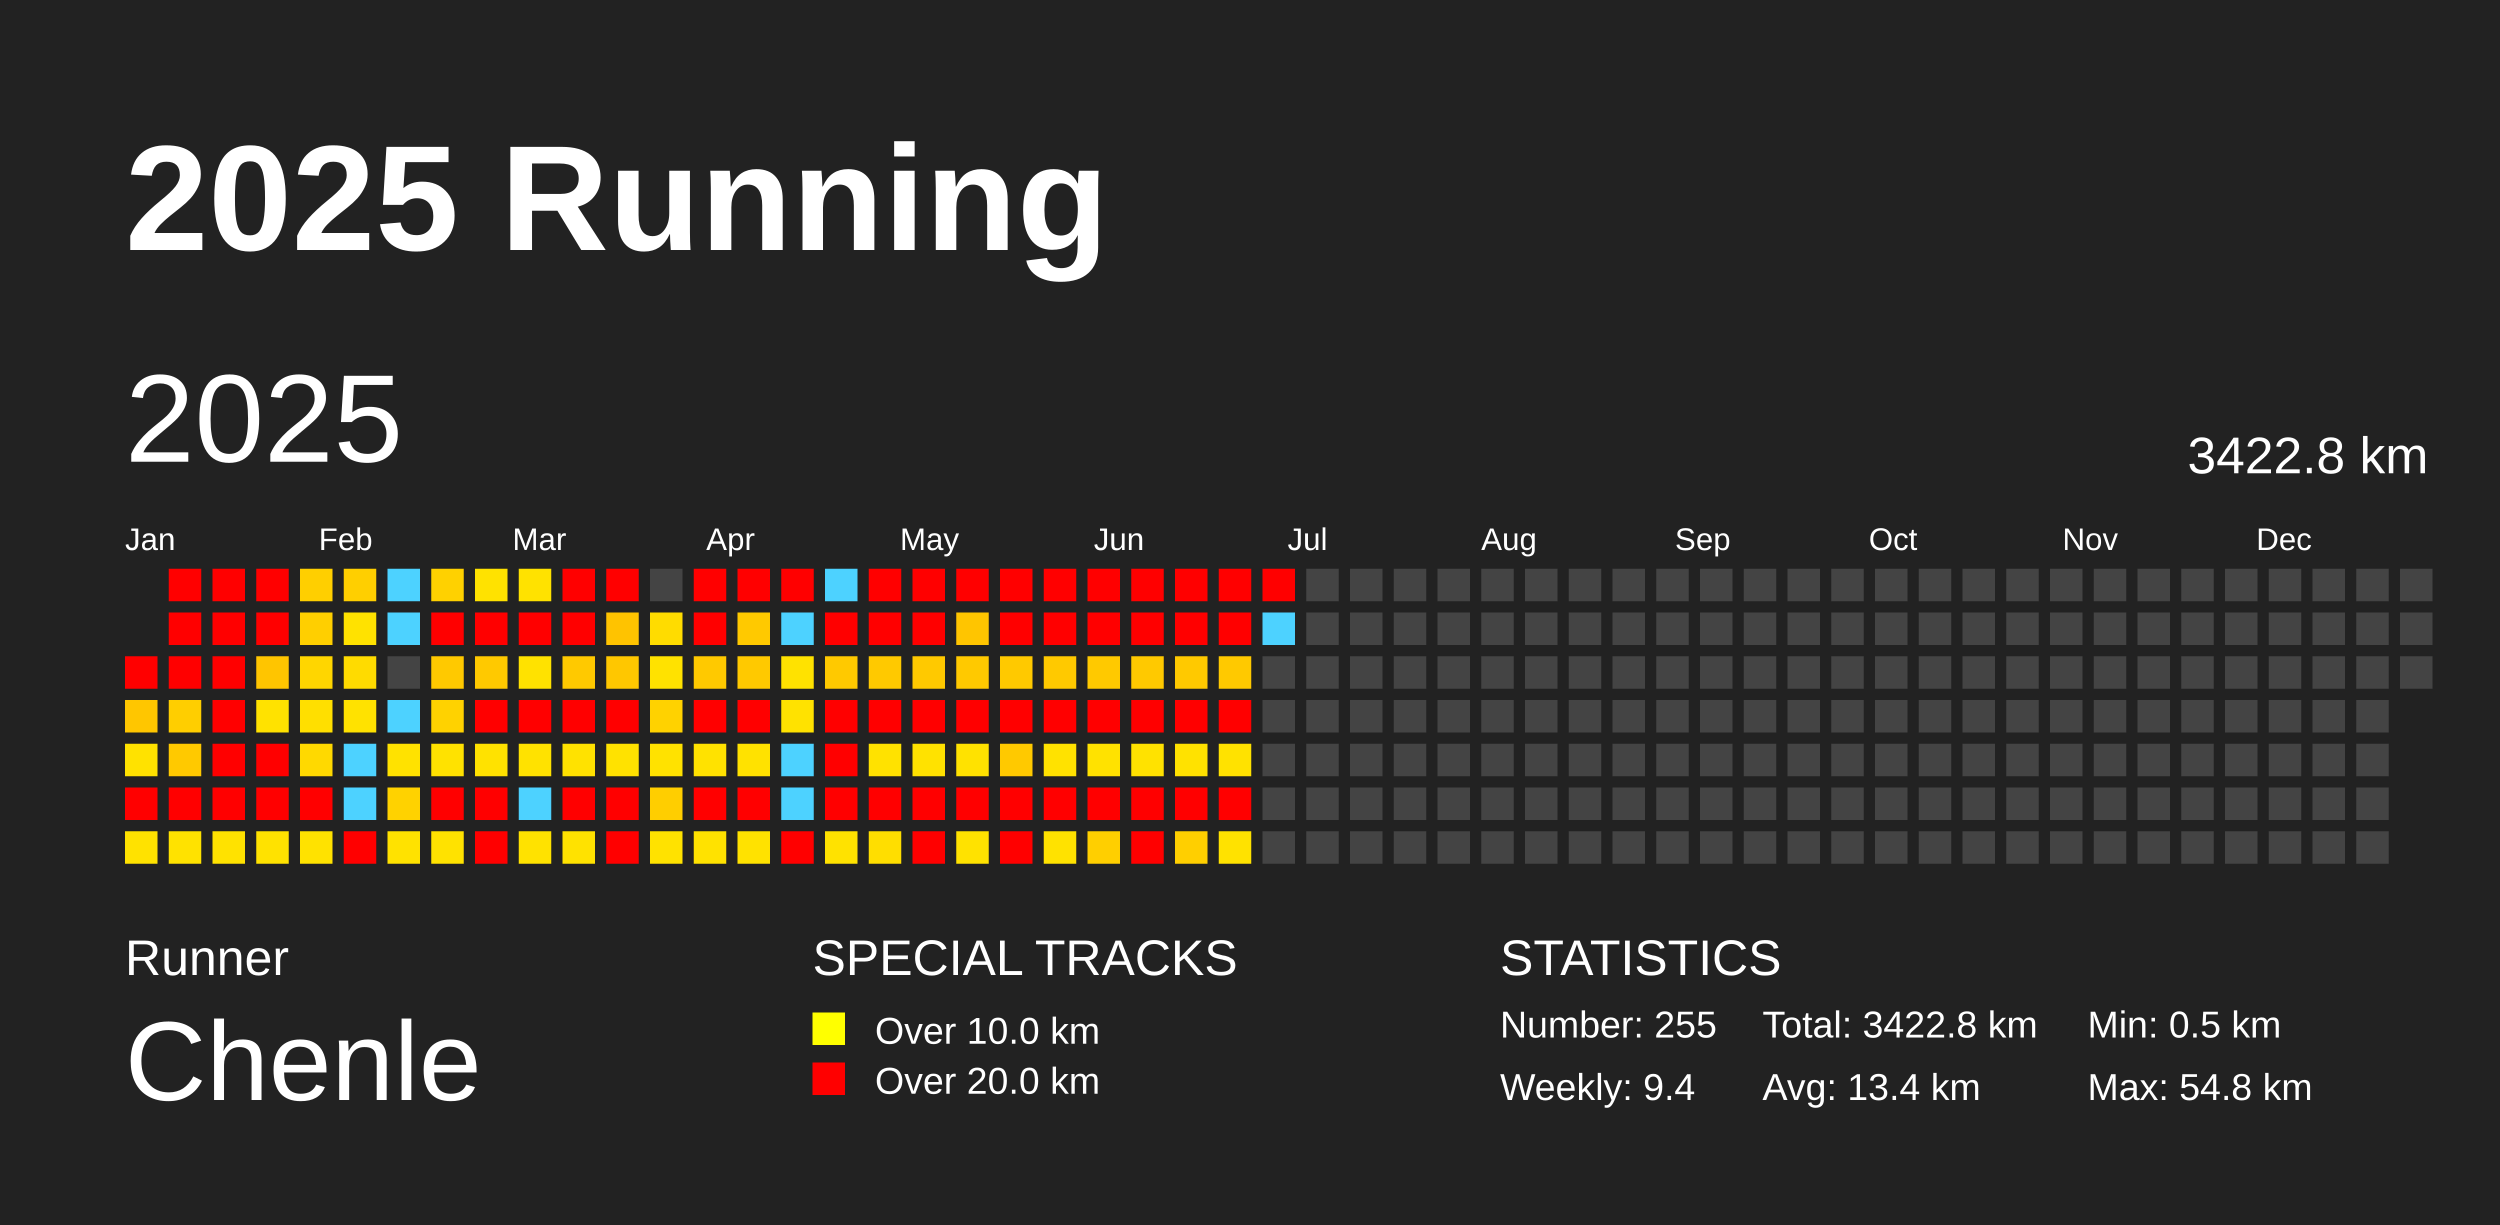
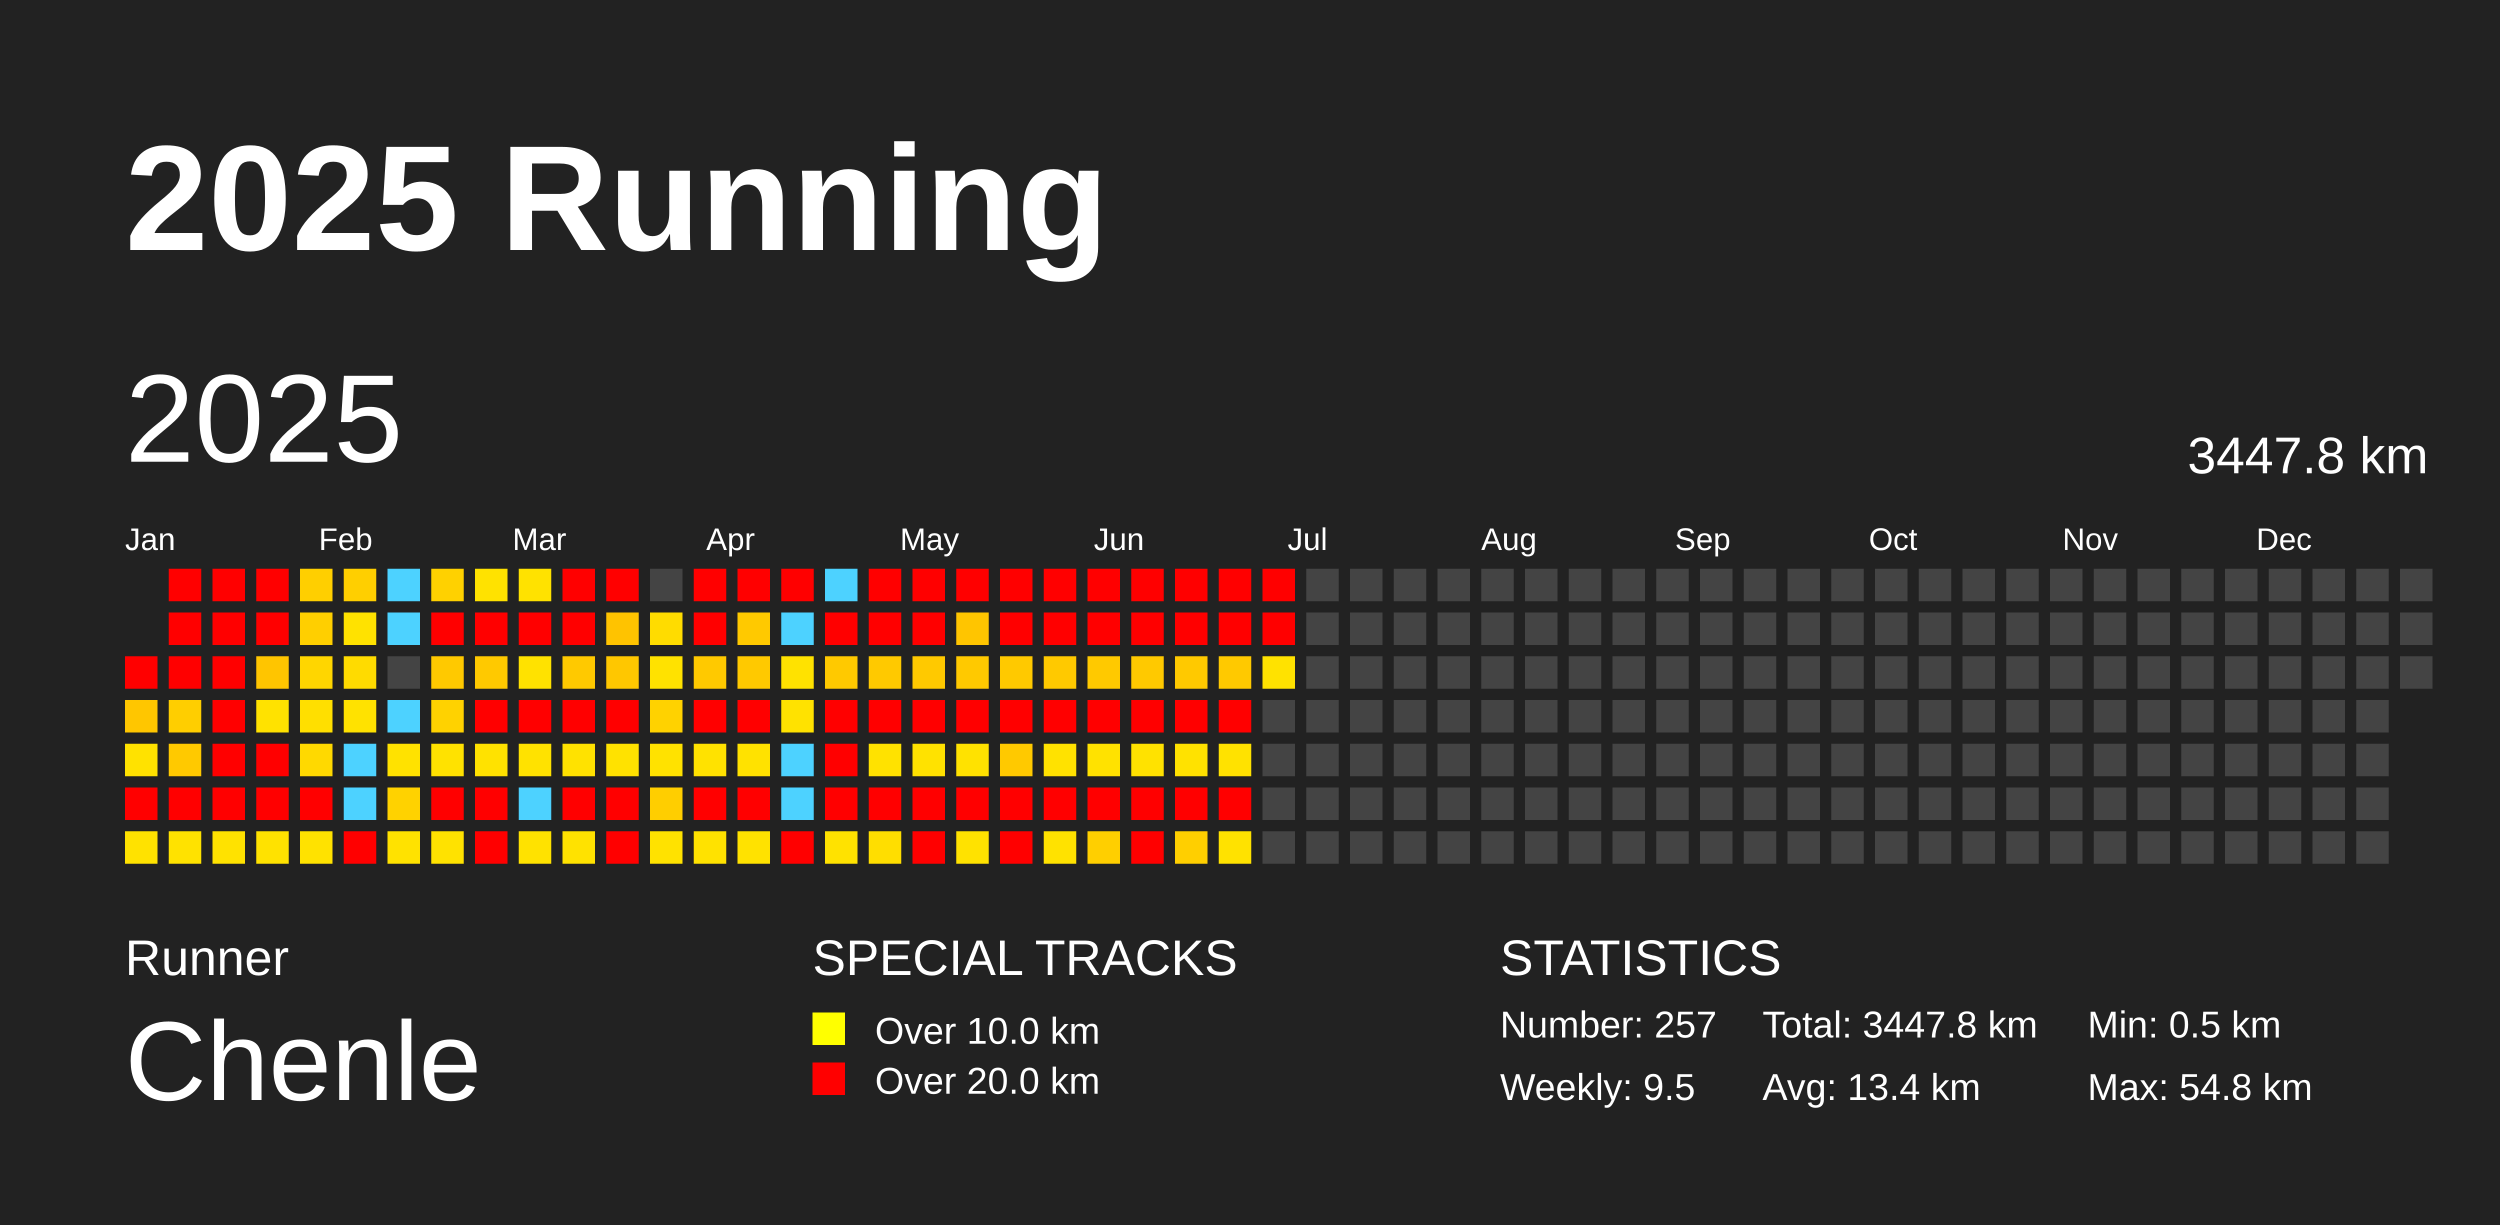
<svg xmlns="http://www.w3.org/2000/svg" baseProfile="full" height="98mm" version="1.1" viewBox="0,0,200,98" width="200mm">
  <defs />
  <rect fill="#222222" height="98" width="200" x="0" y="0" />
  <text fill="#FFFFFF" style="font-size:12px; font-family:Arial; font-weight:bold;" x="10" y="20">2025 Running</text>
  <text fill="#FFFFFF" style="font-size:4px; font-family:Arial" x="10" y="78">Runner</text>
  <text fill="#FFFFFF" style="font-size:9px; font-family:Arial" x="10" y="88">Chenle</text>
  <text fill="#FFFFFF" style="font-size:4px; font-family:Arial" x="65" y="78">SPECIAL TRACKS</text>
  <rect fill="yellow" height="2.6" width="2.6" x="65" y="81" />
  <text fill="#FFFFFF" style="font-size:3px; font-family:Arial" x="70" y="83.5">Over 10.0 km</text>
  <rect fill="red" height="2.6" width="2.6" x="65" y="85" />
  <text fill="#FFFFFF" style="font-size:3px; font-family:Arial" x="70" y="87.5">Over 20.0 km</text>
  <text fill="#FFFFFF" style="font-size:4px; font-family:Arial" x="120" y="78">STATISTICS</text>
-   <text fill="#FFFFFF" style="font-size:3px; font-family:Arial" x="120" y="83">Number: 255</text>
-   <text fill="#FFFFFF" style="font-size:3px; font-family:Arial" x="120" y="88">Weekly: 9.4</text>
-   <text fill="#FFFFFF" style="font-size:3px; font-family:Arial" x="141" y="83">Total: 3422.8 km</text>
+   <text fill="#FFFFFF" style="font-size:3px; font-family:Arial" x="120" y="83">Number: 257</text>
+   <text fill="#FFFFFF" style="font-size:3px; font-family:Arial" x="120" y="88">Weekly: 9.5</text>
+   <text fill="#FFFFFF" style="font-size:3px; font-family:Arial" x="141" y="83">Total: 3447.8 km</text>
  <text fill="#FFFFFF" style="font-size:3px; font-family:Arial" x="141" y="88">Avg: 13.4 km</text>
  <text fill="#FFFFFF" style="font-size:3px; font-family:Arial" x="167" y="83">Min: 0.5 km</text>
  <text fill="#FFFFFF" style="font-size:3px; font-family:Arial" x="167" y="88">Max: 54.8 km</text>
  <text dominant-baseline="hanging" fill="#FFFFFF" style="font-size:10.0px; font-family:Arial;" x="10" y="30">2025</text>
-   <text dominant-baseline="hanging" fill="#FFFFFF" style="font-size:4.125px; font-family:Arial;" x="175" y="35">3422.8 km</text>
+   <text dominant-baseline="hanging" fill="#FFFFFF" style="font-size:4.125px; font-family:Arial;" x="175" y="35">3447.8 km</text>
  <text fill="#FFFFFF" style="font-size:2.5px; font-family:Arial" x="10.0" y="44">Jan</text>
  <text fill="#FFFFFF" style="font-size:2.5px; font-family:Arial" x="25.5" y="44">Feb</text>
  <text fill="#FFFFFF" style="font-size:2.5px; font-family:Arial" x="41.0" y="44">Mar</text>
  <text fill="#FFFFFF" style="font-size:2.5px; font-family:Arial" x="56.5" y="44">Apr</text>
  <text fill="#FFFFFF" style="font-size:2.5px; font-family:Arial" x="72.0" y="44">May</text>
  <text fill="#FFFFFF" style="font-size:2.5px; font-family:Arial" x="87.5" y="44">Jun</text>
  <text fill="#FFFFFF" style="font-size:2.5px; font-family:Arial" x="103.0" y="44">Jul</text>
  <text fill="#FFFFFF" style="font-size:2.5px; font-family:Arial" x="118.5" y="44">Aug</text>
  <text fill="#FFFFFF" style="font-size:2.5px; font-family:Arial" x="134.0" y="44">Sep</text>
  <text fill="#FFFFFF" style="font-size:2.5px; font-family:Arial" x="149.5" y="44">Oct</text>
  <text fill="#FFFFFF" style="font-size:2.5px; font-family:Arial" x="165.0" y="44">Nov</text>
  <text fill="#FFFFFF" style="font-size:2.5px; font-family:Arial" x="180.5" y="44">Dec</text>
  <rect fill="red" height="2.6" width="2.6" x="10.0" y="52.5" />
  <rect fill="#ffc600" height="2.6" width="2.6" x="10.0" y="56.0" />
  <rect fill="#ffe200" height="2.6" width="2.6" x="10.0" y="59.5" />
  <rect fill="red" height="2.6" width="2.6" x="10.0" y="63.0" />
  <rect fill="#ffe200" height="2.6" width="2.6" x="10.0" y="66.5" />
  <rect fill="red" height="2.6" width="2.6" x="13.5" y="45.5" />
  <rect fill="red" height="2.6" width="2.6" x="13.5" y="49.0" />
  <rect fill="red" height="2.6" width="2.6" x="13.5" y="52.5" />
  <rect fill="#ffce00" height="2.6" width="2.6" x="13.5" y="56.0" />
  <rect fill="#ffc900" height="2.6" width="2.6" x="13.5" y="59.5" />
  <rect fill="red" height="2.6" width="2.6" x="13.5" y="63.0" />
  <rect fill="#ffe200" height="2.6" width="2.6" x="13.5" y="66.5" />
  <rect fill="red" height="2.6" width="2.6" x="17.0" y="45.5" />
  <rect fill="red" height="2.6" width="2.6" x="17.0" y="49.0" />
  <rect fill="red" height="2.6" width="2.6" x="17.0" y="52.5" />
  <rect fill="red" height="2.6" width="2.6" x="17.0" y="56.0" />
  <rect fill="red" height="2.6" width="2.6" x="17.0" y="59.5" />
  <rect fill="red" height="2.6" width="2.6" x="17.0" y="63.0" />
  <rect fill="#ffe200" height="2.6" width="2.6" x="17.0" y="66.5" />
  <rect fill="red" height="2.6" width="2.6" x="20.5" y="45.5" />
  <rect fill="red" height="2.6" width="2.6" x="20.5" y="49.0" />
  <rect fill="#ffc500" height="2.6" width="2.6" x="20.5" y="52.5" />
  <rect fill="#ffe200" height="2.6" width="2.6" x="20.5" y="56.0" />
  <rect fill="red" height="2.6" width="2.6" x="20.5" y="59.5" />
  <rect fill="red" height="2.6" width="2.6" x="20.5" y="63.0" />
  <rect fill="#ffe200" height="2.6" width="2.6" x="20.5" y="66.5" />
  <rect fill="#ffcf00" height="2.6" width="2.6" x="24.0" y="45.5" />
  <rect fill="#ffcf00" height="2.6" width="2.6" x="24.0" y="49.0" />
  <rect fill="#ffd600" height="2.6" width="2.6" x="24.0" y="52.5" />
  <rect fill="#ffdf00" height="2.6" width="2.6" x="24.0" y="56.0" />
  <rect fill="#ffd900" height="2.6" width="2.6" x="24.0" y="59.5" />
  <rect fill="red" height="2.6" width="2.6" x="24.0" y="63.0" />
  <rect fill="#ffe200" height="2.6" width="2.6" x="24.0" y="66.5" />
  <rect fill="#ffcf00" height="2.6" width="2.6" x="27.5" y="45.5" />
  <rect fill="#ffe200" height="2.6" width="2.6" x="27.5" y="49.0" />
  <rect fill="#ffdb00" height="2.6" width="2.6" x="27.5" y="52.5" />
  <rect fill="#ffe200" height="2.6" width="2.6" x="27.5" y="56.0" />
  <rect fill="#4dd2ff" height="2.6" width="2.6" x="27.5" y="59.5" />
  <rect fill="#4dd2ff" height="2.6" width="2.6" x="27.5" y="63.0" />
  <rect fill="red" height="2.6" width="2.6" x="27.5" y="66.5" />
  <rect fill="#4dd2ff" height="2.6" width="2.6" x="31.0" y="45.5" />
  <rect fill="#4dd2ff" height="2.6" width="2.6" x="31.0" y="49.0" />
  <rect fill="#444444" height="2.6" width="2.6" x="31.0" y="52.5" />
  <rect fill="#4dd2ff" height="2.6" width="2.6" x="31.0" y="56.0" />
  <rect fill="#ffe200" height="2.6" width="2.6" x="31.0" y="59.5" />
  <rect fill="#ffd200" height="2.6" width="2.6" x="31.0" y="63.0" />
  <rect fill="#ffe200" height="2.6" width="2.6" x="31.0" y="66.5" />
  <rect fill="#ffd100" height="2.6" width="2.6" x="34.5" y="45.5" />
  <rect fill="red" height="2.6" width="2.6" x="34.5" y="49.0" />
  <rect fill="#ffc900" height="2.6" width="2.6" x="34.5" y="52.5" />
  <rect fill="#ffd200" height="2.6" width="2.6" x="34.5" y="56.0" />
  <rect fill="#ffe200" height="2.6" width="2.6" x="34.5" y="59.5" />
  <rect fill="red" height="2.6" width="2.6" x="34.5" y="63.0" />
  <rect fill="#ffe200" height="2.6" width="2.6" x="34.5" y="66.5" />
  <rect fill="#ffe200" height="2.6" width="2.6" x="38.0" y="45.5" />
  <rect fill="red" height="2.6" width="2.6" x="38.0" y="49.0" />
  <rect fill="#ffc900" height="2.6" width="2.6" x="38.0" y="52.5" />
  <rect fill="red" height="2.6" width="2.6" x="38.0" y="56.0" />
  <rect fill="#ffe200" height="2.6" width="2.6" x="38.0" y="59.5" />
  <rect fill="red" height="2.6" width="2.6" x="38.0" y="63.0" />
  <rect fill="red" height="2.6" width="2.6" x="38.0" y="66.5" />
  <rect fill="#ffe200" height="2.6" width="2.6" x="41.5" y="45.5" />
  <rect fill="red" height="2.6" width="2.6" x="41.5" y="49.0" />
  <rect fill="#ffe200" height="2.6" width="2.6" x="41.5" y="52.5" />
  <rect fill="red" height="2.6" width="2.6" x="41.5" y="56.0" />
  <rect fill="#ffe200" height="2.6" width="2.6" x="41.5" y="59.5" />
  <rect fill="#4dd2ff" height="2.6" width="2.6" x="41.5" y="63.0" />
  <rect fill="#ffe200" height="2.6" width="2.6" x="41.5" y="66.5" />
  <rect fill="red" height="2.6" width="2.6" x="45.0" y="45.5" />
  <rect fill="red" height="2.6" width="2.6" x="45.0" y="49.0" />
  <rect fill="#ffc900" height="2.6" width="2.6" x="45.0" y="52.5" />
  <rect fill="red" height="2.6" width="2.6" x="45.0" y="56.0" />
  <rect fill="#ffe200" height="2.6" width="2.6" x="45.0" y="59.5" />
  <rect fill="red" height="2.6" width="2.6" x="45.0" y="63.0" />
  <rect fill="#ffe200" height="2.6" width="2.6" x="45.0" y="66.5" />
  <rect fill="red" height="2.6" width="2.6" x="48.5" y="45.5" />
  <rect fill="#ffc300" height="2.6" width="2.6" x="48.5" y="49.0" />
  <rect fill="#ffc700" height="2.6" width="2.6" x="48.5" y="52.5" />
  <rect fill="red" height="2.6" width="2.6" x="48.5" y="56.0" />
  <rect fill="#ffe200" height="2.6" width="2.6" x="48.5" y="59.5" />
  <rect fill="red" height="2.6" width="2.6" x="48.5" y="63.0" />
  <rect fill="red" height="2.6" width="2.6" x="48.5" y="66.5" />
  <rect fill="#444444" height="2.6" width="2.6" x="52.0" y="45.5" />
  <rect fill="#ffdc00" height="2.6" width="2.6" x="52.0" y="49.0" />
  <rect fill="#ffe200" height="2.6" width="2.6" x="52.0" y="52.5" />
  <rect fill="#ffd200" height="2.6" width="2.6" x="52.0" y="56.0" />
  <rect fill="#ffe200" height="2.6" width="2.6" x="52.0" y="59.5" />
  <rect fill="#ffce00" height="2.6" width="2.6" x="52.0" y="63.0" />
  <rect fill="#ffe200" height="2.6" width="2.6" x="52.0" y="66.5" />
  <rect fill="red" height="2.6" width="2.6" x="55.5" y="45.5" />
  <rect fill="red" height="2.6" width="2.6" x="55.5" y="49.0" />
  <rect fill="#ffc900" height="2.6" width="2.6" x="55.5" y="52.5" />
  <rect fill="red" height="2.6" width="2.6" x="55.5" y="56.0" />
  <rect fill="#ffe200" height="2.6" width="2.6" x="55.5" y="59.5" />
  <rect fill="red" height="2.6" width="2.6" x="55.5" y="63.0" />
  <rect fill="#ffe200" height="2.6" width="2.6" x="55.5" y="66.5" />
  <rect fill="red" height="2.6" width="2.6" x="59.0" y="45.5" />
  <rect fill="#ffc900" height="2.6" width="2.6" x="59.0" y="49.0" />
  <rect fill="#ffc900" height="2.6" width="2.6" x="59.0" y="52.5" />
  <rect fill="red" height="2.6" width="2.6" x="59.0" y="56.0" />
  <rect fill="#ffe200" height="2.6" width="2.6" x="59.0" y="59.5" />
  <rect fill="red" height="2.6" width="2.6" x="59.0" y="63.0" />
  <rect fill="#ffe200" height="2.6" width="2.6" x="59.0" y="66.5" />
  <rect fill="red" height="2.6" width="2.6" x="62.5" y="45.5" />
  <rect fill="#4dd2ff" height="2.6" width="2.6" x="62.5" y="49.0" />
  <rect fill="#ffe200" height="2.6" width="2.6" x="62.5" y="52.5" />
  <rect fill="#ffe200" height="2.6" width="2.6" x="62.5" y="56.0" />
  <rect fill="#4dd2ff" height="2.6" width="2.6" x="62.5" y="59.5" />
  <rect fill="#4dd2ff" height="2.6" width="2.6" x="62.5" y="63.0" />
  <rect fill="red" height="2.6" width="2.6" x="62.5" y="66.5" />
  <rect fill="#4dd2ff" height="2.6" width="2.6" x="66.0" y="45.5" />
  <rect fill="red" height="2.6" width="2.6" x="66.0" y="49.0" />
  <rect fill="#ffc900" height="2.6" width="2.6" x="66.0" y="52.5" />
  <rect fill="red" height="2.6" width="2.6" x="66.0" y="56.0" />
  <rect fill="red" height="2.6" width="2.6" x="66.0" y="59.5" />
  <rect fill="red" height="2.6" width="2.6" x="66.0" y="63.0" />
  <rect fill="#ffe200" height="2.6" width="2.6" x="66.0" y="66.5" />
  <rect fill="red" height="2.6" width="2.6" x="69.5" y="45.5" />
  <rect fill="red" height="2.6" width="2.6" x="69.5" y="49.0" />
  <rect fill="#ffc900" height="2.6" width="2.6" x="69.5" y="52.5" />
  <rect fill="red" height="2.6" width="2.6" x="69.5" y="56.0" />
  <rect fill="#ffe200" height="2.6" width="2.6" x="69.5" y="59.5" />
  <rect fill="red" height="2.6" width="2.6" x="69.5" y="63.0" />
  <rect fill="#ffde00" height="2.6" width="2.6" x="69.5" y="66.5" />
  <rect fill="red" height="2.6" width="2.6" x="73.0" y="45.5" />
  <rect fill="red" height="2.6" width="2.6" x="73.0" y="49.0" />
  <rect fill="#ffc900" height="2.6" width="2.6" x="73.0" y="52.5" />
  <rect fill="red" height="2.6" width="2.6" x="73.0" y="56.0" />
  <rect fill="#ffe200" height="2.6" width="2.6" x="73.0" y="59.5" />
  <rect fill="red" height="2.6" width="2.6" x="73.0" y="63.0" />
  <rect fill="red" height="2.6" width="2.6" x="73.0" y="66.5" />
  <rect fill="red" height="2.6" width="2.6" x="76.5" y="45.5" />
  <rect fill="#ffc500" height="2.6" width="2.6" x="76.5" y="49.0" />
  <rect fill="#ffc900" height="2.6" width="2.6" x="76.5" y="52.5" />
  <rect fill="red" height="2.6" width="2.6" x="76.5" y="56.0" />
  <rect fill="#ffe200" height="2.6" width="2.6" x="76.5" y="59.5" />
  <rect fill="red" height="2.6" width="2.6" x="76.5" y="63.0" />
  <rect fill="#ffe200" height="2.6" width="2.6" x="76.5" y="66.5" />
  <rect fill="red" height="2.6" width="2.6" x="80.0" y="45.5" />
  <rect fill="red" height="2.6" width="2.6" x="80.0" y="49.0" />
  <rect fill="#ffc900" height="2.6" width="2.6" x="80.0" y="52.5" />
  <rect fill="red" height="2.6" width="2.6" x="80.0" y="56.0" />
  <rect fill="#ffc900" height="2.6" width="2.6" x="80.0" y="59.5" />
  <rect fill="red" height="2.6" width="2.6" x="80.0" y="63.0" />
  <rect fill="red" height="2.6" width="2.6" x="80.0" y="66.5" />
  <rect fill="red" height="2.6" width="2.6" x="83.5" y="45.5" />
  <rect fill="red" height="2.6" width="2.6" x="83.5" y="49.0" />
  <rect fill="#ffc900" height="2.6" width="2.6" x="83.5" y="52.5" />
  <rect fill="red" height="2.6" width="2.6" x="83.5" y="56.0" />
  <rect fill="#ffe200" height="2.6" width="2.6" x="83.5" y="59.5" />
  <rect fill="red" height="2.6" width="2.6" x="83.5" y="63.0" />
  <rect fill="#ffe200" height="2.6" width="2.6" x="83.5" y="66.5" />
  <rect fill="red" height="2.6" width="2.6" x="87.0" y="45.5" />
  <rect fill="red" height="2.6" width="2.6" x="87.0" y="49.0" />
  <rect fill="#ffc900" height="2.6" width="2.6" x="87.0" y="52.5" />
  <rect fill="red" height="2.6" width="2.6" x="87.0" y="56.0" />
  <rect fill="#ffe200" height="2.6" width="2.6" x="87.0" y="59.5" />
  <rect fill="red" height="2.6" width="2.6" x="87.0" y="63.0" />
  <rect fill="#ffcf00" height="2.6" width="2.6" x="87.0" y="66.5" />
  <rect fill="red" height="2.6" width="2.6" x="90.5" y="45.5" />
  <rect fill="red" height="2.6" width="2.6" x="90.5" y="49.0" />
  <rect fill="#ffc900" height="2.6" width="2.6" x="90.5" y="52.5" />
  <rect fill="red" height="2.6" width="2.6" x="90.5" y="56.0" />
  <rect fill="#ffe200" height="2.6" width="2.6" x="90.5" y="59.5" />
  <rect fill="red" height="2.6" width="2.6" x="90.5" y="63.0" />
  <rect fill="red" height="2.6" width="2.6" x="90.5" y="66.5" />
  <rect fill="red" height="2.6" width="2.6" x="94.0" y="45.5" />
  <rect fill="red" height="2.6" width="2.6" x="94.0" y="49.0" />
  <rect fill="#ffc900" height="2.6" width="2.6" x="94.0" y="52.5" />
  <rect fill="red" height="2.6" width="2.6" x="94.0" y="56.0" />
  <rect fill="#ffe200" height="2.6" width="2.6" x="94.0" y="59.5" />
  <rect fill="red" height="2.6" width="2.6" x="94.0" y="63.0" />
  <rect fill="#ffcf00" height="2.6" width="2.6" x="94.0" y="66.5" />
  <rect fill="red" height="2.6" width="2.6" x="97.5" y="45.5" />
  <rect fill="red" height="2.6" width="2.6" x="97.5" y="49.0" />
  <rect fill="#ffc900" height="2.6" width="2.6" x="97.5" y="52.5" />
  <rect fill="red" height="2.6" width="2.6" x="97.5" y="56.0" />
  <rect fill="#ffe200" height="2.6" width="2.6" x="97.5" y="59.5" />
  <rect fill="red" height="2.6" width="2.6" x="97.5" y="63.0" />
  <rect fill="#ffe200" height="2.6" width="2.6" x="97.5" y="66.5" />
  <rect fill="red" height="2.6" width="2.6" x="101.0" y="45.5" />
-   <rect fill="#4dd2ff" height="2.6" width="2.6" x="101.0" y="49.0" />
-   <rect fill="#444444" height="2.6" width="2.6" x="101.0" y="52.5" />
+   <rect fill="red" height="2.6" width="2.6" x="101.0" y="49.0" />
+   <rect fill="#ffe200" height="2.6" width="2.6" x="101.0" y="52.5" />
  <rect fill="#444444" height="2.6" width="2.6" x="101.0" y="56.0" />
  <rect fill="#444444" height="2.6" width="2.6" x="101.0" y="59.5" />
  <rect fill="#444444" height="2.6" width="2.6" x="101.0" y="63.0" />
  <rect fill="#444444" height="2.6" width="2.6" x="101.0" y="66.5" />
  <rect fill="#444444" height="2.6" width="2.6" x="104.5" y="45.5" />
  <rect fill="#444444" height="2.6" width="2.6" x="104.5" y="49.0" />
  <rect fill="#444444" height="2.6" width="2.6" x="104.5" y="52.5" />
  <rect fill="#444444" height="2.6" width="2.6" x="104.5" y="56.0" />
  <rect fill="#444444" height="2.6" width="2.6" x="104.5" y="59.5" />
  <rect fill="#444444" height="2.6" width="2.6" x="104.5" y="63.0" />
  <rect fill="#444444" height="2.6" width="2.6" x="104.5" y="66.5" />
  <rect fill="#444444" height="2.6" width="2.6" x="108.0" y="45.5" />
  <rect fill="#444444" height="2.6" width="2.6" x="108.0" y="49.0" />
  <rect fill="#444444" height="2.6" width="2.6" x="108.0" y="52.5" />
  <rect fill="#444444" height="2.6" width="2.6" x="108.0" y="56.0" />
  <rect fill="#444444" height="2.6" width="2.6" x="108.0" y="59.5" />
  <rect fill="#444444" height="2.6" width="2.6" x="108.0" y="63.0" />
  <rect fill="#444444" height="2.6" width="2.6" x="108.0" y="66.5" />
  <rect fill="#444444" height="2.6" width="2.6" x="111.5" y="45.5" />
  <rect fill="#444444" height="2.6" width="2.6" x="111.5" y="49.0" />
  <rect fill="#444444" height="2.6" width="2.6" x="111.5" y="52.5" />
  <rect fill="#444444" height="2.6" width="2.6" x="111.5" y="56.0" />
  <rect fill="#444444" height="2.6" width="2.6" x="111.5" y="59.5" />
  <rect fill="#444444" height="2.6" width="2.6" x="111.5" y="63.0" />
  <rect fill="#444444" height="2.6" width="2.6" x="111.5" y="66.5" />
  <rect fill="#444444" height="2.6" width="2.6" x="115.0" y="45.5" />
  <rect fill="#444444" height="2.6" width="2.6" x="115.0" y="49.0" />
  <rect fill="#444444" height="2.6" width="2.6" x="115.0" y="52.5" />
  <rect fill="#444444" height="2.6" width="2.6" x="115.0" y="56.0" />
  <rect fill="#444444" height="2.6" width="2.6" x="115.0" y="59.5" />
  <rect fill="#444444" height="2.6" width="2.6" x="115.0" y="63.0" />
  <rect fill="#444444" height="2.6" width="2.6" x="115.0" y="66.5" />
  <rect fill="#444444" height="2.6" width="2.6" x="118.5" y="45.5" />
  <rect fill="#444444" height="2.6" width="2.6" x="118.5" y="49.0" />
  <rect fill="#444444" height="2.6" width="2.6" x="118.5" y="52.5" />
  <rect fill="#444444" height="2.6" width="2.6" x="118.5" y="56.0" />
  <rect fill="#444444" height="2.6" width="2.6" x="118.5" y="59.5" />
  <rect fill="#444444" height="2.6" width="2.6" x="118.5" y="63.0" />
  <rect fill="#444444" height="2.6" width="2.6" x="118.5" y="66.5" />
  <rect fill="#444444" height="2.6" width="2.6" x="122.0" y="45.5" />
  <rect fill="#444444" height="2.6" width="2.6" x="122.0" y="49.0" />
  <rect fill="#444444" height="2.6" width="2.6" x="122.0" y="52.5" />
  <rect fill="#444444" height="2.6" width="2.6" x="122.0" y="56.0" />
  <rect fill="#444444" height="2.6" width="2.6" x="122.0" y="59.5" />
  <rect fill="#444444" height="2.6" width="2.6" x="122.0" y="63.0" />
  <rect fill="#444444" height="2.6" width="2.6" x="122.0" y="66.5" />
  <rect fill="#444444" height="2.6" width="2.6" x="125.5" y="45.5" />
  <rect fill="#444444" height="2.6" width="2.6" x="125.5" y="49.0" />
  <rect fill="#444444" height="2.6" width="2.6" x="125.5" y="52.5" />
  <rect fill="#444444" height="2.6" width="2.6" x="125.5" y="56.0" />
  <rect fill="#444444" height="2.6" width="2.6" x="125.5" y="59.5" />
  <rect fill="#444444" height="2.6" width="2.6" x="125.5" y="63.0" />
  <rect fill="#444444" height="2.6" width="2.6" x="125.5" y="66.5" />
  <rect fill="#444444" height="2.6" width="2.6" x="129.0" y="45.5" />
  <rect fill="#444444" height="2.6" width="2.6" x="129.0" y="49.0" />
  <rect fill="#444444" height="2.6" width="2.6" x="129.0" y="52.5" />
  <rect fill="#444444" height="2.6" width="2.6" x="129.0" y="56.0" />
  <rect fill="#444444" height="2.6" width="2.6" x="129.0" y="59.5" />
  <rect fill="#444444" height="2.6" width="2.6" x="129.0" y="63.0" />
  <rect fill="#444444" height="2.6" width="2.6" x="129.0" y="66.5" />
  <rect fill="#444444" height="2.6" width="2.6" x="132.5" y="45.5" />
  <rect fill="#444444" height="2.6" width="2.6" x="132.5" y="49.0" />
  <rect fill="#444444" height="2.6" width="2.6" x="132.5" y="52.5" />
  <rect fill="#444444" height="2.6" width="2.6" x="132.5" y="56.0" />
  <rect fill="#444444" height="2.6" width="2.6" x="132.5" y="59.5" />
  <rect fill="#444444" height="2.6" width="2.6" x="132.5" y="63.0" />
  <rect fill="#444444" height="2.6" width="2.6" x="132.5" y="66.5" />
  <rect fill="#444444" height="2.6" width="2.6" x="136.0" y="45.5" />
  <rect fill="#444444" height="2.6" width="2.6" x="136.0" y="49.0" />
  <rect fill="#444444" height="2.6" width="2.6" x="136.0" y="52.5" />
  <rect fill="#444444" height="2.6" width="2.6" x="136.0" y="56.0" />
  <rect fill="#444444" height="2.6" width="2.6" x="136.0" y="59.5" />
  <rect fill="#444444" height="2.6" width="2.6" x="136.0" y="63.0" />
  <rect fill="#444444" height="2.6" width="2.6" x="136.0" y="66.5" />
  <rect fill="#444444" height="2.6" width="2.6" x="139.5" y="45.5" />
  <rect fill="#444444" height="2.6" width="2.6" x="139.5" y="49.0" />
  <rect fill="#444444" height="2.6" width="2.6" x="139.5" y="52.5" />
  <rect fill="#444444" height="2.6" width="2.6" x="139.5" y="56.0" />
  <rect fill="#444444" height="2.6" width="2.6" x="139.5" y="59.5" />
  <rect fill="#444444" height="2.6" width="2.6" x="139.5" y="63.0" />
  <rect fill="#444444" height="2.6" width="2.6" x="139.5" y="66.5" />
  <rect fill="#444444" height="2.6" width="2.6" x="143.0" y="45.5" />
  <rect fill="#444444" height="2.6" width="2.6" x="143.0" y="49.0" />
  <rect fill="#444444" height="2.6" width="2.6" x="143.0" y="52.5" />
  <rect fill="#444444" height="2.6" width="2.6" x="143.0" y="56.0" />
  <rect fill="#444444" height="2.6" width="2.6" x="143.0" y="59.5" />
  <rect fill="#444444" height="2.6" width="2.6" x="143.0" y="63.0" />
  <rect fill="#444444" height="2.6" width="2.6" x="143.0" y="66.5" />
  <rect fill="#444444" height="2.6" width="2.6" x="146.5" y="45.5" />
  <rect fill="#444444" height="2.6" width="2.6" x="146.5" y="49.0" />
  <rect fill="#444444" height="2.6" width="2.6" x="146.5" y="52.5" />
  <rect fill="#444444" height="2.6" width="2.6" x="146.5" y="56.0" />
  <rect fill="#444444" height="2.6" width="2.6" x="146.5" y="59.5" />
  <rect fill="#444444" height="2.6" width="2.6" x="146.5" y="63.0" />
  <rect fill="#444444" height="2.6" width="2.6" x="146.5" y="66.5" />
  <rect fill="#444444" height="2.6" width="2.6" x="150.0" y="45.5" />
  <rect fill="#444444" height="2.6" width="2.6" x="150.0" y="49.0" />
  <rect fill="#444444" height="2.6" width="2.6" x="150.0" y="52.5" />
  <rect fill="#444444" height="2.6" width="2.6" x="150.0" y="56.0" />
  <rect fill="#444444" height="2.6" width="2.6" x="150.0" y="59.5" />
  <rect fill="#444444" height="2.6" width="2.6" x="150.0" y="63.0" />
  <rect fill="#444444" height="2.6" width="2.6" x="150.0" y="66.5" />
  <rect fill="#444444" height="2.6" width="2.6" x="153.5" y="45.5" />
  <rect fill="#444444" height="2.6" width="2.6" x="153.5" y="49.0" />
  <rect fill="#444444" height="2.6" width="2.6" x="153.5" y="52.5" />
  <rect fill="#444444" height="2.6" width="2.6" x="153.5" y="56.0" />
  <rect fill="#444444" height="2.6" width="2.6" x="153.5" y="59.5" />
  <rect fill="#444444" height="2.6" width="2.6" x="153.5" y="63.0" />
  <rect fill="#444444" height="2.6" width="2.6" x="153.5" y="66.5" />
  <rect fill="#444444" height="2.6" width="2.6" x="157.0" y="45.5" />
  <rect fill="#444444" height="2.6" width="2.6" x="157.0" y="49.0" />
  <rect fill="#444444" height="2.6" width="2.6" x="157.0" y="52.5" />
  <rect fill="#444444" height="2.6" width="2.6" x="157.0" y="56.0" />
  <rect fill="#444444" height="2.6" width="2.6" x="157.0" y="59.5" />
  <rect fill="#444444" height="2.6" width="2.6" x="157.0" y="63.0" />
  <rect fill="#444444" height="2.6" width="2.6" x="157.0" y="66.5" />
  <rect fill="#444444" height="2.6" width="2.6" x="160.5" y="45.5" />
  <rect fill="#444444" height="2.6" width="2.6" x="160.5" y="49.0" />
  <rect fill="#444444" height="2.6" width="2.6" x="160.5" y="52.5" />
  <rect fill="#444444" height="2.6" width="2.6" x="160.5" y="56.0" />
  <rect fill="#444444" height="2.6" width="2.6" x="160.5" y="59.5" />
  <rect fill="#444444" height="2.6" width="2.6" x="160.5" y="63.0" />
  <rect fill="#444444" height="2.6" width="2.6" x="160.5" y="66.5" />
  <rect fill="#444444" height="2.6" width="2.6" x="164.0" y="45.5" />
  <rect fill="#444444" height="2.6" width="2.6" x="164.0" y="49.0" />
  <rect fill="#444444" height="2.6" width="2.6" x="164.0" y="52.5" />
  <rect fill="#444444" height="2.6" width="2.6" x="164.0" y="56.0" />
  <rect fill="#444444" height="2.6" width="2.6" x="164.0" y="59.5" />
  <rect fill="#444444" height="2.6" width="2.6" x="164.0" y="63.0" />
  <rect fill="#444444" height="2.6" width="2.6" x="164.0" y="66.5" />
  <rect fill="#444444" height="2.6" width="2.6" x="167.5" y="45.5" />
  <rect fill="#444444" height="2.6" width="2.6" x="167.5" y="49.0" />
  <rect fill="#444444" height="2.6" width="2.6" x="167.5" y="52.5" />
  <rect fill="#444444" height="2.6" width="2.6" x="167.5" y="56.0" />
  <rect fill="#444444" height="2.6" width="2.6" x="167.5" y="59.5" />
  <rect fill="#444444" height="2.6" width="2.6" x="167.5" y="63.0" />
  <rect fill="#444444" height="2.6" width="2.6" x="167.5" y="66.5" />
  <rect fill="#444444" height="2.6" width="2.6" x="171.0" y="45.5" />
  <rect fill="#444444" height="2.6" width="2.6" x="171.0" y="49.0" />
  <rect fill="#444444" height="2.6" width="2.6" x="171.0" y="52.5" />
  <rect fill="#444444" height="2.6" width="2.6" x="171.0" y="56.0" />
  <rect fill="#444444" height="2.6" width="2.6" x="171.0" y="59.5" />
  <rect fill="#444444" height="2.6" width="2.6" x="171.0" y="63.0" />
  <rect fill="#444444" height="2.6" width="2.6" x="171.0" y="66.5" />
  <rect fill="#444444" height="2.6" width="2.6" x="174.5" y="45.5" />
  <rect fill="#444444" height="2.6" width="2.6" x="174.5" y="49.0" />
  <rect fill="#444444" height="2.6" width="2.6" x="174.5" y="52.5" />
  <rect fill="#444444" height="2.6" width="2.6" x="174.5" y="56.0" />
  <rect fill="#444444" height="2.6" width="2.6" x="174.5" y="59.5" />
  <rect fill="#444444" height="2.6" width="2.6" x="174.5" y="63.0" />
  <rect fill="#444444" height="2.6" width="2.6" x="174.5" y="66.5" />
  <rect fill="#444444" height="2.6" width="2.6" x="178.0" y="45.5" />
  <rect fill="#444444" height="2.6" width="2.6" x="178.0" y="49.0" />
  <rect fill="#444444" height="2.6" width="2.6" x="178.0" y="52.5" />
  <rect fill="#444444" height="2.6" width="2.6" x="178.0" y="56.0" />
  <rect fill="#444444" height="2.6" width="2.6" x="178.0" y="59.5" />
  <rect fill="#444444" height="2.6" width="2.6" x="178.0" y="63.0" />
  <rect fill="#444444" height="2.6" width="2.6" x="178.0" y="66.5" />
  <rect fill="#444444" height="2.6" width="2.6" x="181.5" y="45.5" />
  <rect fill="#444444" height="2.6" width="2.6" x="181.5" y="49.0" />
  <rect fill="#444444" height="2.6" width="2.6" x="181.5" y="52.5" />
  <rect fill="#444444" height="2.6" width="2.6" x="181.5" y="56.0" />
  <rect fill="#444444" height="2.6" width="2.6" x="181.5" y="59.5" />
  <rect fill="#444444" height="2.6" width="2.6" x="181.5" y="63.0" />
  <rect fill="#444444" height="2.6" width="2.6" x="181.5" y="66.5" />
  <rect fill="#444444" height="2.6" width="2.6" x="185.0" y="45.5" />
  <rect fill="#444444" height="2.6" width="2.6" x="185.0" y="49.0" />
  <rect fill="#444444" height="2.6" width="2.6" x="185.0" y="52.5" />
  <rect fill="#444444" height="2.6" width="2.6" x="185.0" y="56.0" />
  <rect fill="#444444" height="2.6" width="2.6" x="185.0" y="59.5" />
  <rect fill="#444444" height="2.6" width="2.6" x="185.0" y="63.0" />
  <rect fill="#444444" height="2.6" width="2.6" x="185.0" y="66.5" />
  <rect fill="#444444" height="2.6" width="2.6" x="188.5" y="45.5" />
  <rect fill="#444444" height="2.6" width="2.6" x="188.5" y="49.0" />
  <rect fill="#444444" height="2.6" width="2.6" x="188.5" y="52.5" />
  <rect fill="#444444" height="2.6" width="2.6" x="188.5" y="56.0" />
  <rect fill="#444444" height="2.6" width="2.6" x="188.5" y="59.5" />
  <rect fill="#444444" height="2.6" width="2.6" x="188.5" y="63.0" />
  <rect fill="#444444" height="2.6" width="2.6" x="188.5" y="66.5" />
  <rect fill="#444444" height="2.6" width="2.6" x="192.0" y="45.5" />
  <rect fill="#444444" height="2.6" width="2.6" x="192.0" y="49.0" />
  <rect fill="#444444" height="2.6" width="2.6" x="192.0" y="52.5" />
</svg>
